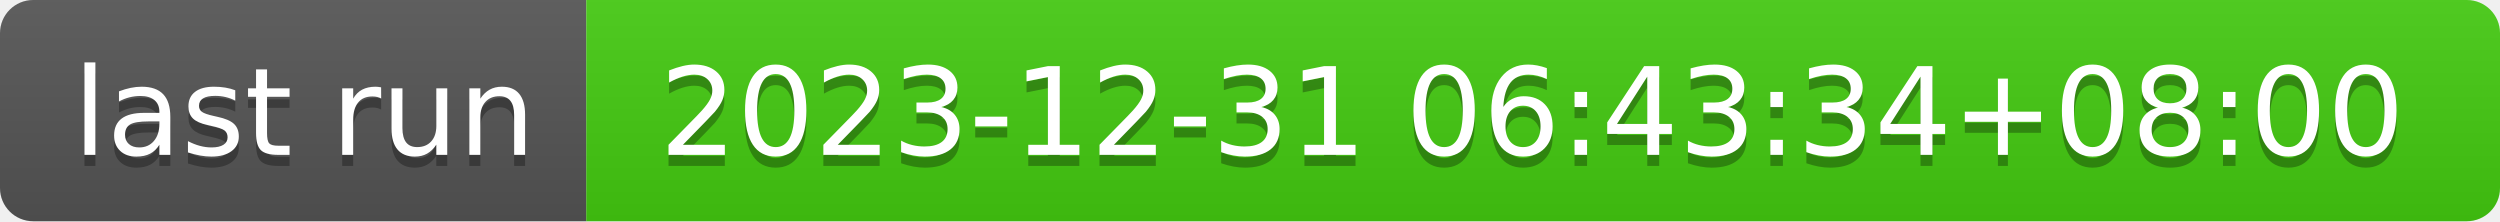
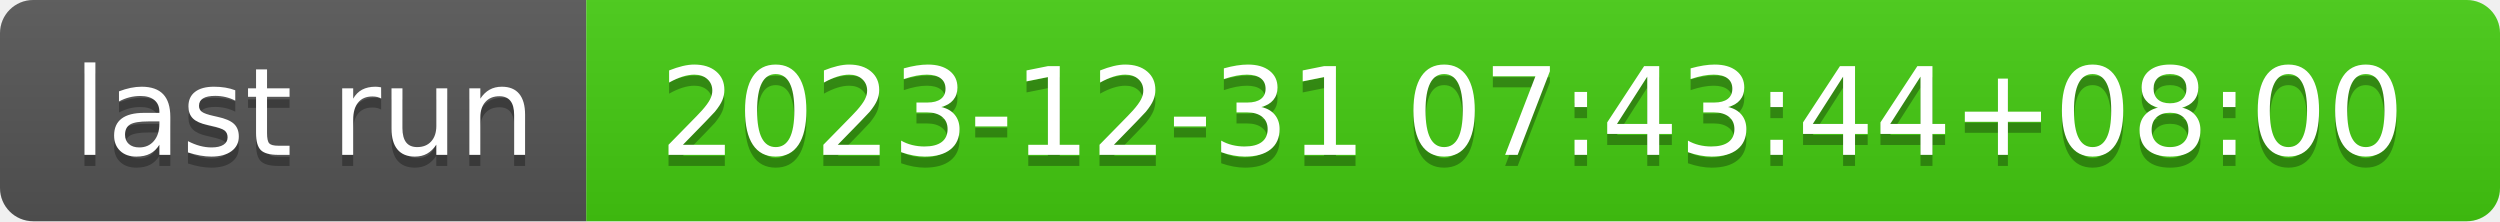
- <svg xmlns="http://www.w3.org/2000/svg" width="226" height="20" role="img" aria-label="last run: 2023-12-31 06:43:34+08:00">
+ <svg xmlns="http://www.w3.org/2000/svg" width="226" height="20" role="img" aria-label="last run: 2023-12-31 07:43:44+08:00">
  <linearGradient id="s" x2="0" y2="100%">
    <stop offset="0" stop-color="#bbb" stop-opacity=".1" />
    <stop offset="1" stop-opacity=".1" />
  </linearGradient>
  <clipPath id="r">
    <rect width="226" height="20" rx="3" fill="#fff" />
  </clipPath>
  <g clip-path="url(#r)">
    <rect width="53" height="20" fill="#555" />
    <rect x="53" width="173" height="20" fill="#4c1" />
    <rect width="226" height="20" fill="url(#s)" />
  </g>
  <g fill="#fff" text-anchor="middle" font-family="Verdana,Geneva,DejaVu Sans,sans-serif" text-rendering="geometricPrecision" font-size="110">
    <text aria-hidden="true" x="275" y="150" fill="#010101" fill-opacity=".3" transform="scale(.1)" textLength="430">last run</text>
    <text x="275" y="140" transform="scale(.1)" fill="#fff" textLength="430">last run</text>
-     <text aria-hidden="true" x="1385" y="150" fill="#010101" fill-opacity=".3" transform="scale(.1)" textLength="1630">2023-12-31 06:43:34+08:00</text>
-     <text x="1385" y="140" transform="scale(.1)" fill="#fff" textLength="1630">2023-12-31 06:43:34+08:00</text>
+     <text aria-hidden="true" x="1385" y="150" fill="#010101" fill-opacity=".3" transform="scale(.1)" textLength="1630">2023-12-31 07:43:44+08:00</text>
+     <text x="1385" y="140" transform="scale(.1)" fill="#fff" textLength="1630">2023-12-31 07:43:44+08:00</text>
  </g>
</svg>
